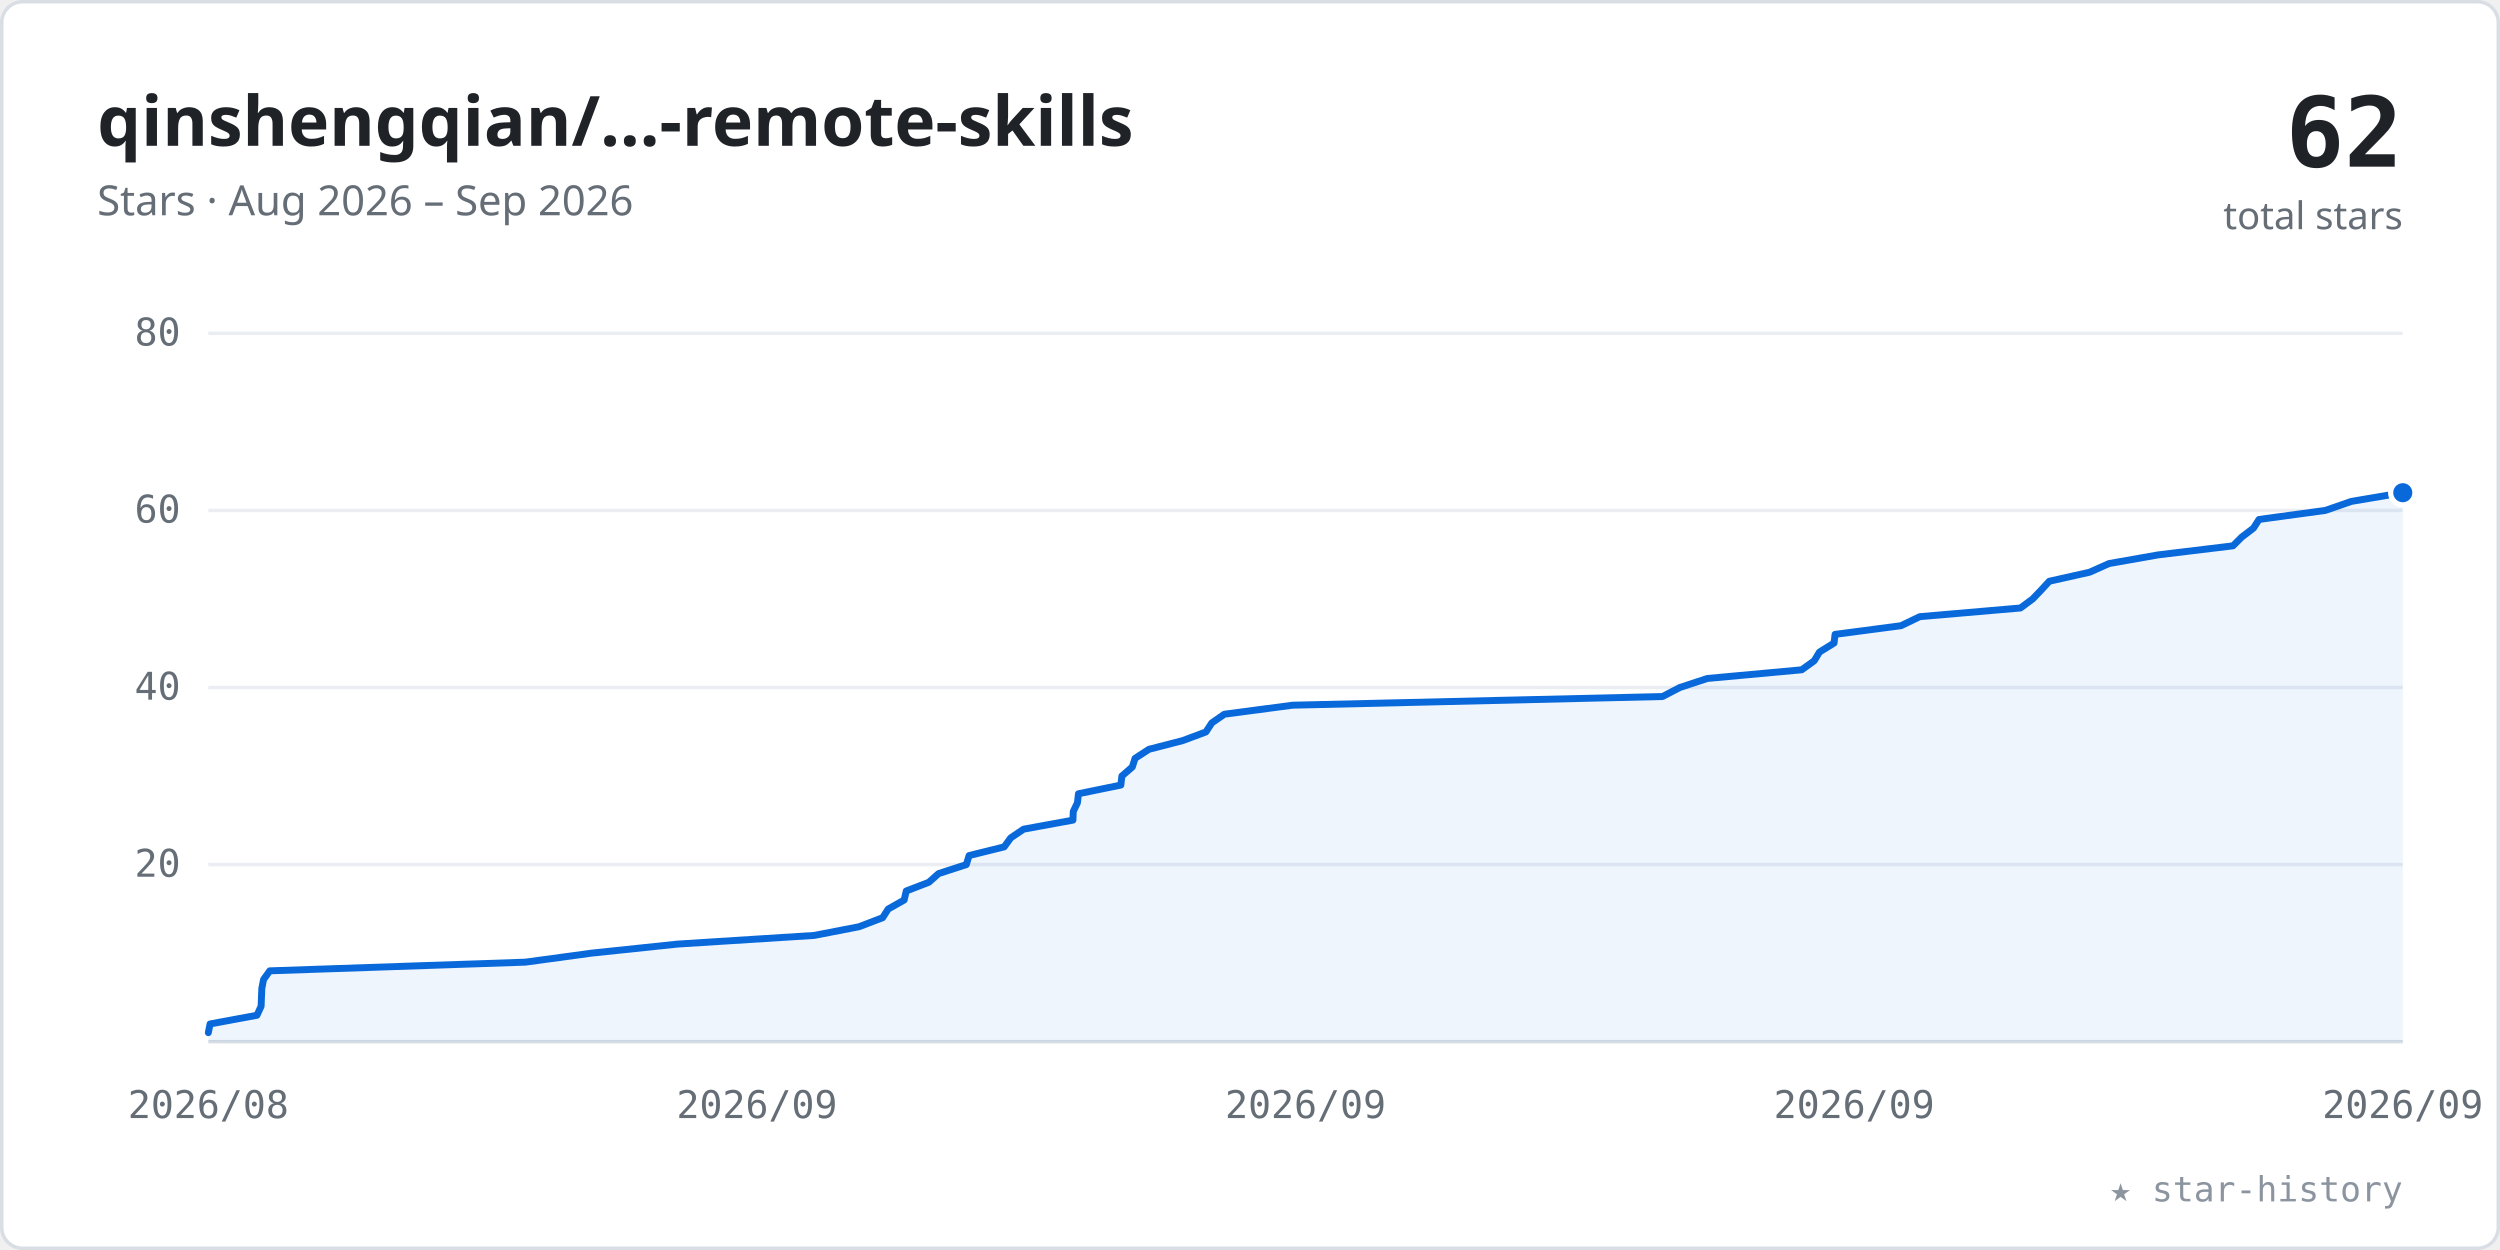
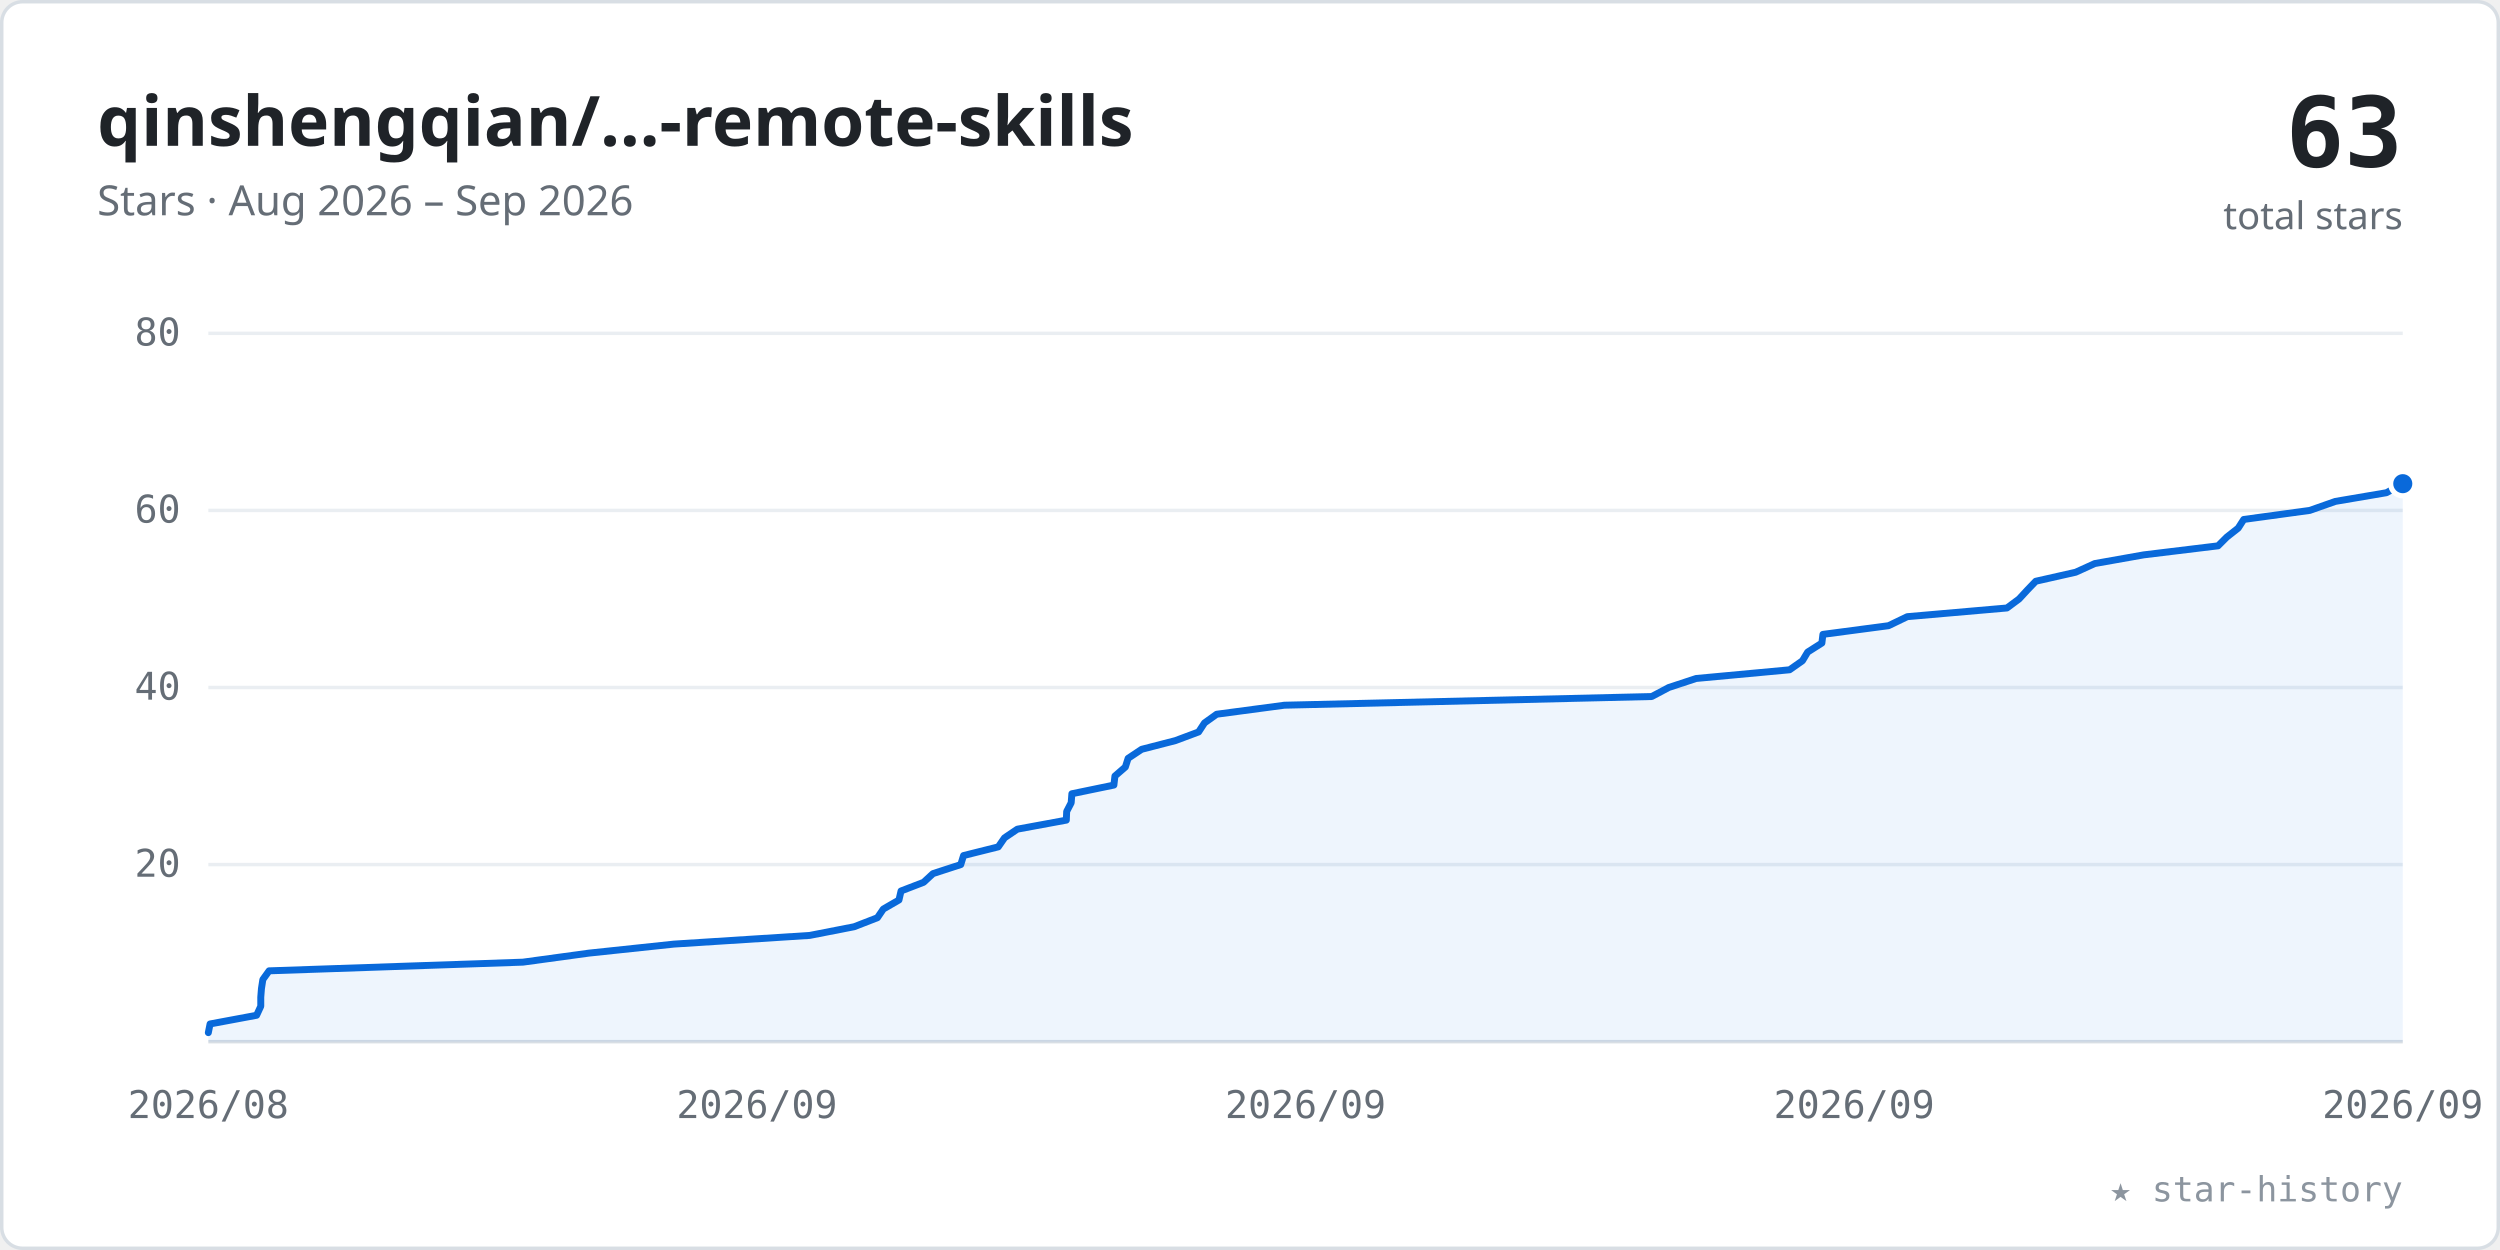
<svg xmlns="http://www.w3.org/2000/svg" viewBox="0 0 720 360" width="100%" role="img" font-family="-apple-system,BlinkMacSystemFont,'Segoe UI','Noto Sans',Helvetica,Arial,sans-serif">
  <style>.tk{font:11px ui-monospace,SFMono-Regular,Menlo,Consolas,monospace;fill:#656d76}</style>
  <rect x="0.5" y="0.5" width="719" height="359" rx="6" fill="#ffffff" stroke="#d8dee4" />
  <text x="28" y="42" font-size="20" font-weight="600" fill="#1f2328">qinshengqian/…-remote-skills</text>
  <text x="28" y="62" font-size="12" fill="#656d76">Stars · Aug 2026 – Sep 2026</text>
-   <text x="692" y="48" text-anchor="end" font-size="28" font-weight="700" fill="#1f2328" font-family="ui-monospace,SFMono-Regular,Menlo,Consolas,monospace">62</text>
+   <text x="692" y="48" text-anchor="end" font-size="28" font-weight="700" fill="#1f2328" font-family="ui-monospace,SFMono-Regular,Menlo,Consolas,monospace">63</text>
  <text x="692" y="66" text-anchor="end" font-size="11" fill="#656d76">total stars</text>
  <line x1="60" y1="249.0" x2="692" y2="249.0" stroke="#eaeef2" stroke-width="1" />
  <text x="52" y="252.5" text-anchor="end" class="tk">20</text>
  <line x1="60" y1="198.0" x2="692" y2="198.0" stroke="#eaeef2" stroke-width="1" />
  <text x="52" y="201.5" text-anchor="end" class="tk">40</text>
  <line x1="60" y1="147.0" x2="692" y2="147.0" stroke="#eaeef2" stroke-width="1" />
  <text x="52" y="150.5" text-anchor="end" class="tk">60</text>
  <line x1="60" y1="96.0" x2="692" y2="96.0" stroke="#eaeef2" stroke-width="1" />
  <text x="52" y="99.5" text-anchor="end" class="tk">80</text>
  <line x1="60" y1="300" x2="692" y2="300" stroke="#d8dee4" stroke-width="1" />
  <text x="60.0" y="322" text-anchor="middle" class="tk">2026/08</text>
  <text x="218.0" y="322" text-anchor="middle" class="tk">2026/09</text>
  <text x="376.0" y="322" text-anchor="middle" class="tk">2026/09</text>
  <text x="534.0" y="322" text-anchor="middle" class="tk">2026/09</text>
  <text x="692.0" y="322" text-anchor="middle" class="tk">2026/09</text>
-   <polygon points="60.0,300 60.0,297.4 60.0,297.4 60.5,294.9 74.0,292.4 75.2,289.8 75.3,287.2 75.4,284.7 75.9,282.1 77.7,279.6 151.3,277.1 170.4,274.5 195.1,271.9 234.5,269.4 247.4,266.9 254.2,264.3 255.8,261.8 260.4,259.2 261.0,256.6 267.5,254.1 270.3,251.6 278.3,249.0 279.1,246.4 279.1,246.4 289.2,243.9 291.1,241.3 294.8,238.8 309.0,236.2 309.1,233.7 310.3,231.2 310.6,228.6 322.8,226.1 323.1,223.5 326.1,220.9 326.9,218.4 330.9,215.8 340.6,213.3 347.3,210.8 349.0,208.2 352.6,205.7 372.2,203.1 478.8,200.6 483.8,198.0 491.7,195.4 491.7,195.4 518.9,192.9 522.5,190.3 524.0,187.8 528.2,185.2 528.5,182.7 547.5,180.2 552.9,177.6 581.9,175.1 585.4,172.5 587.9,169.9 590.2,167.4 601.8,164.8 607.4,162.3 621.6,159.8 643.1,157.2 645.6,154.7 649.0,152.1 650.6,149.6 669.7,147.0 677.2,144.4 692.0,141.9 692.0,300" fill="#0969da" fill-opacity="0.07" />
-   <polyline points="60.0,297.4 60.0,297.4 60.5,294.9 74.0,292.4 75.2,289.8 75.3,287.2 75.4,284.7 75.9,282.1 77.7,279.6 151.3,277.1 170.4,274.5 195.1,271.9 234.5,269.4 247.4,266.9 254.2,264.3 255.8,261.8 260.4,259.2 261.0,256.6 267.5,254.1 270.3,251.6 278.3,249.0 279.1,246.4 279.1,246.4 289.2,243.9 291.1,241.3 294.8,238.8 309.0,236.2 309.1,233.7 310.3,231.2 310.6,228.6 322.8,226.1 323.1,223.5 326.1,220.9 326.9,218.4 330.9,215.8 340.6,213.3 347.3,210.8 349.0,208.2 352.6,205.7 372.2,203.1 478.8,200.6 483.8,198.0 491.7,195.4 491.7,195.4 518.9,192.9 522.5,190.3 524.0,187.8 528.2,185.2 528.5,182.7 547.5,180.2 552.9,177.6 581.9,175.1 585.4,172.5 587.9,169.9 590.2,167.4 601.8,164.8 607.4,162.3 621.6,159.8 643.1,157.2 645.6,154.7 649.0,152.1 650.6,149.6 669.7,147.0 677.2,144.4 692.0,141.9" fill="none" stroke="#0969da" stroke-width="2" stroke-linecap="round" stroke-linejoin="round" />
-   <circle cx="692.0" cy="141.9" r="3.5" fill="#0969da" stroke="#ffffff" stroke-width="1.5" />
+   <polygon points="60.0,300 60.0,297.4 60.0,297.4 60.5,294.9 73.9,292.4 75.1,289.8 75.1,287.2 75.3,284.7 75.7,282.1 77.5,279.6 150.6,277.1 169.6,274.5 194.1,271.9 233.2,269.4 246.0,266.9 252.7,264.3 254.4,261.8 258.9,259.2 259.5,256.6 266.0,254.1 268.7,251.6 276.7,249.0 277.5,246.4 287.5,243.9 289.3,241.3 293.0,238.8 307.1,236.2 307.2,233.7 308.5,231.2 308.7,228.6 320.8,226.1 321.1,223.5 324.1,220.9 324.9,218.4 324.9,218.4 328.8,215.8 338.5,213.3 345.2,210.8 346.9,208.2 350.4,205.7 369.9,203.1 475.7,200.6 480.6,198.0 488.5,195.4 515.4,192.9 519.1,190.3 520.6,187.8 524.7,185.2 525.0,182.7 543.9,180.2 549.3,177.6 578.0,175.1 581.5,172.5 583.9,169.9 586.3,167.4 597.8,164.8 603.3,162.3 617.4,159.8 638.8,157.2 641.3,154.7 644.6,152.1 646.2,149.6 665.2,147.0 672.6,144.4 687.3,141.9 692.0,139.3 692.0,300" fill="#0969da" fill-opacity="0.07" />
+   <polyline points="60.0,297.4 60.0,297.4 60.5,294.9 73.9,292.4 75.1,289.8 75.1,287.2 75.3,284.7 75.7,282.1 77.5,279.6 150.6,277.1 169.6,274.5 194.1,271.9 233.2,269.4 246.0,266.9 252.7,264.3 254.4,261.8 258.9,259.2 259.5,256.6 266.0,254.1 268.7,251.6 276.7,249.0 277.5,246.4 287.5,243.9 289.3,241.3 293.0,238.8 307.1,236.2 307.2,233.7 308.5,231.2 308.7,228.6 320.8,226.1 321.1,223.5 324.1,220.9 324.9,218.4 324.9,218.4 328.8,215.8 338.5,213.3 345.2,210.8 346.9,208.2 350.4,205.7 369.9,203.1 475.7,200.6 480.6,198.0 488.5,195.4 515.4,192.9 519.1,190.3 520.6,187.8 524.7,185.2 525.0,182.7 543.9,180.2 549.3,177.6 578.0,175.1 581.5,172.5 583.9,169.9 586.3,167.4 597.8,164.8 603.3,162.3 617.4,159.8 638.8,157.2 641.3,154.7 644.6,152.1 646.2,149.6 665.2,147.0 672.6,144.4 687.3,141.9 692.0,139.3" fill="none" stroke="#0969da" stroke-width="2" stroke-linecap="round" stroke-linejoin="round" />
+   <circle cx="692.0" cy="139.3" r="3.5" fill="#0969da" stroke="#ffffff" stroke-width="1.5" />
  <text x="692" y="346" text-anchor="end" font-size="10" fill="#8c959f" font-family="ui-monospace,SFMono-Regular,Menlo,Consolas,monospace">★ star-history</text>
</svg>
